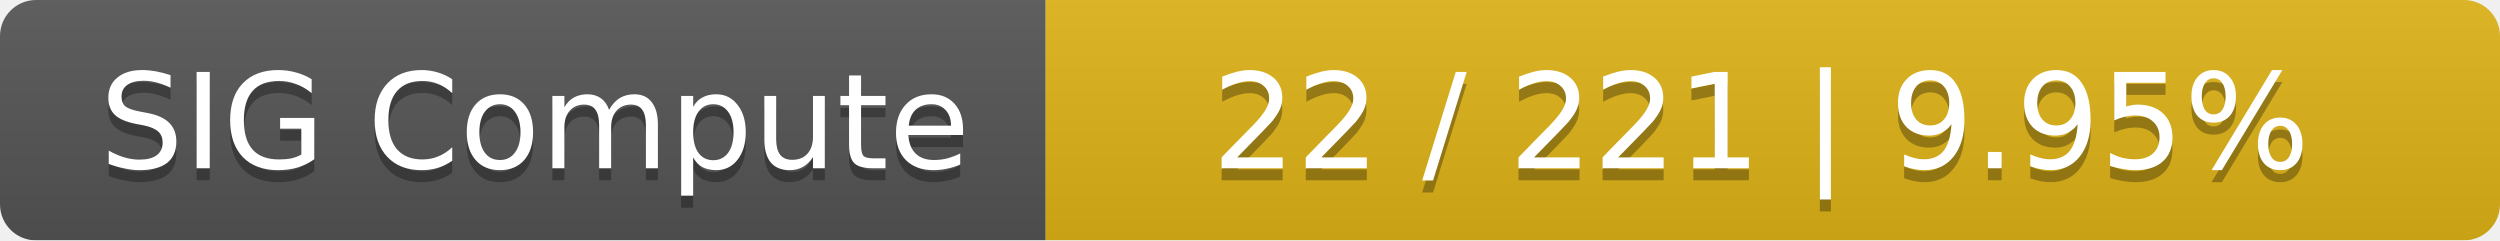
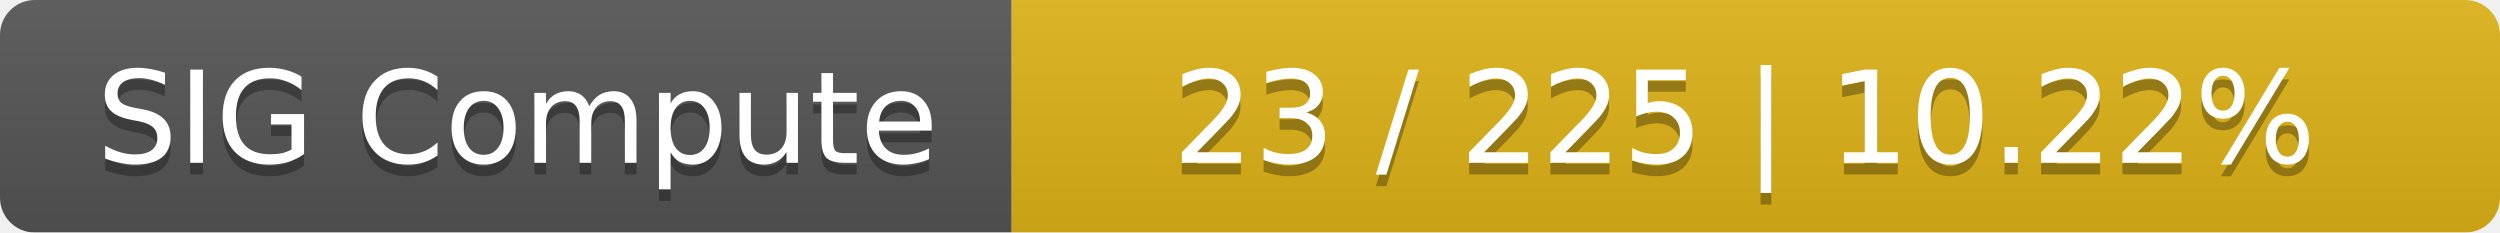
- <svg xmlns="http://www.w3.org/2000/svg" width="208" height="20">
+ <svg xmlns="http://www.w3.org/2000/svg" width="215" height="20">
  <linearGradient id="smooth" x2="0" y2="100%">
    <stop offset="0" stop-color="#bbb" stop-opacity=".1" />
    <stop offset="1" stop-opacity=".1" />
  </linearGradient>
  <mask id="round">
-     <rect width="208" height="20" rx="3" fill="#fff" />
+     <rect width="215" height="20" rx="3" fill="#fff" />
  </mask>
  <g mask="url(#round)">
    <rect width="87" height="20" fill="#555" />
-     <rect x="87" width="121" height="20" fill="#dfb317" />
-     <rect width="208" height="20" fill="url(#smooth)" />
+     <rect x="87" width="128" height="20" fill="#dfb317" />
+     <rect width="215" height="20" fill="url(#smooth)" />
  </g>
  <g fill="#fff" text-anchor="middle" font-family="DejaVu Sans,Verdana,Geneva,sans-serif" font-size="11">
    <text x="44.5" y="15" fill="#010101" fill-opacity=".3">SIG Compute</text>
    <text x="44.5" y="14">SIG Compute</text>
-     <text x="146.5" y="15" fill="#010101" fill-opacity=".3">22 / 221    |    9.95%</text>
-     <text x="146.5" y="14">22 / 221    |    9.95%</text>
+     <text x="150" y="15" fill="#010101" fill-opacity=".3">23 / 225    |    10.22%</text>
+     <text x="150" y="14">23 / 225    |    10.22%</text>
  </g>
</svg>
